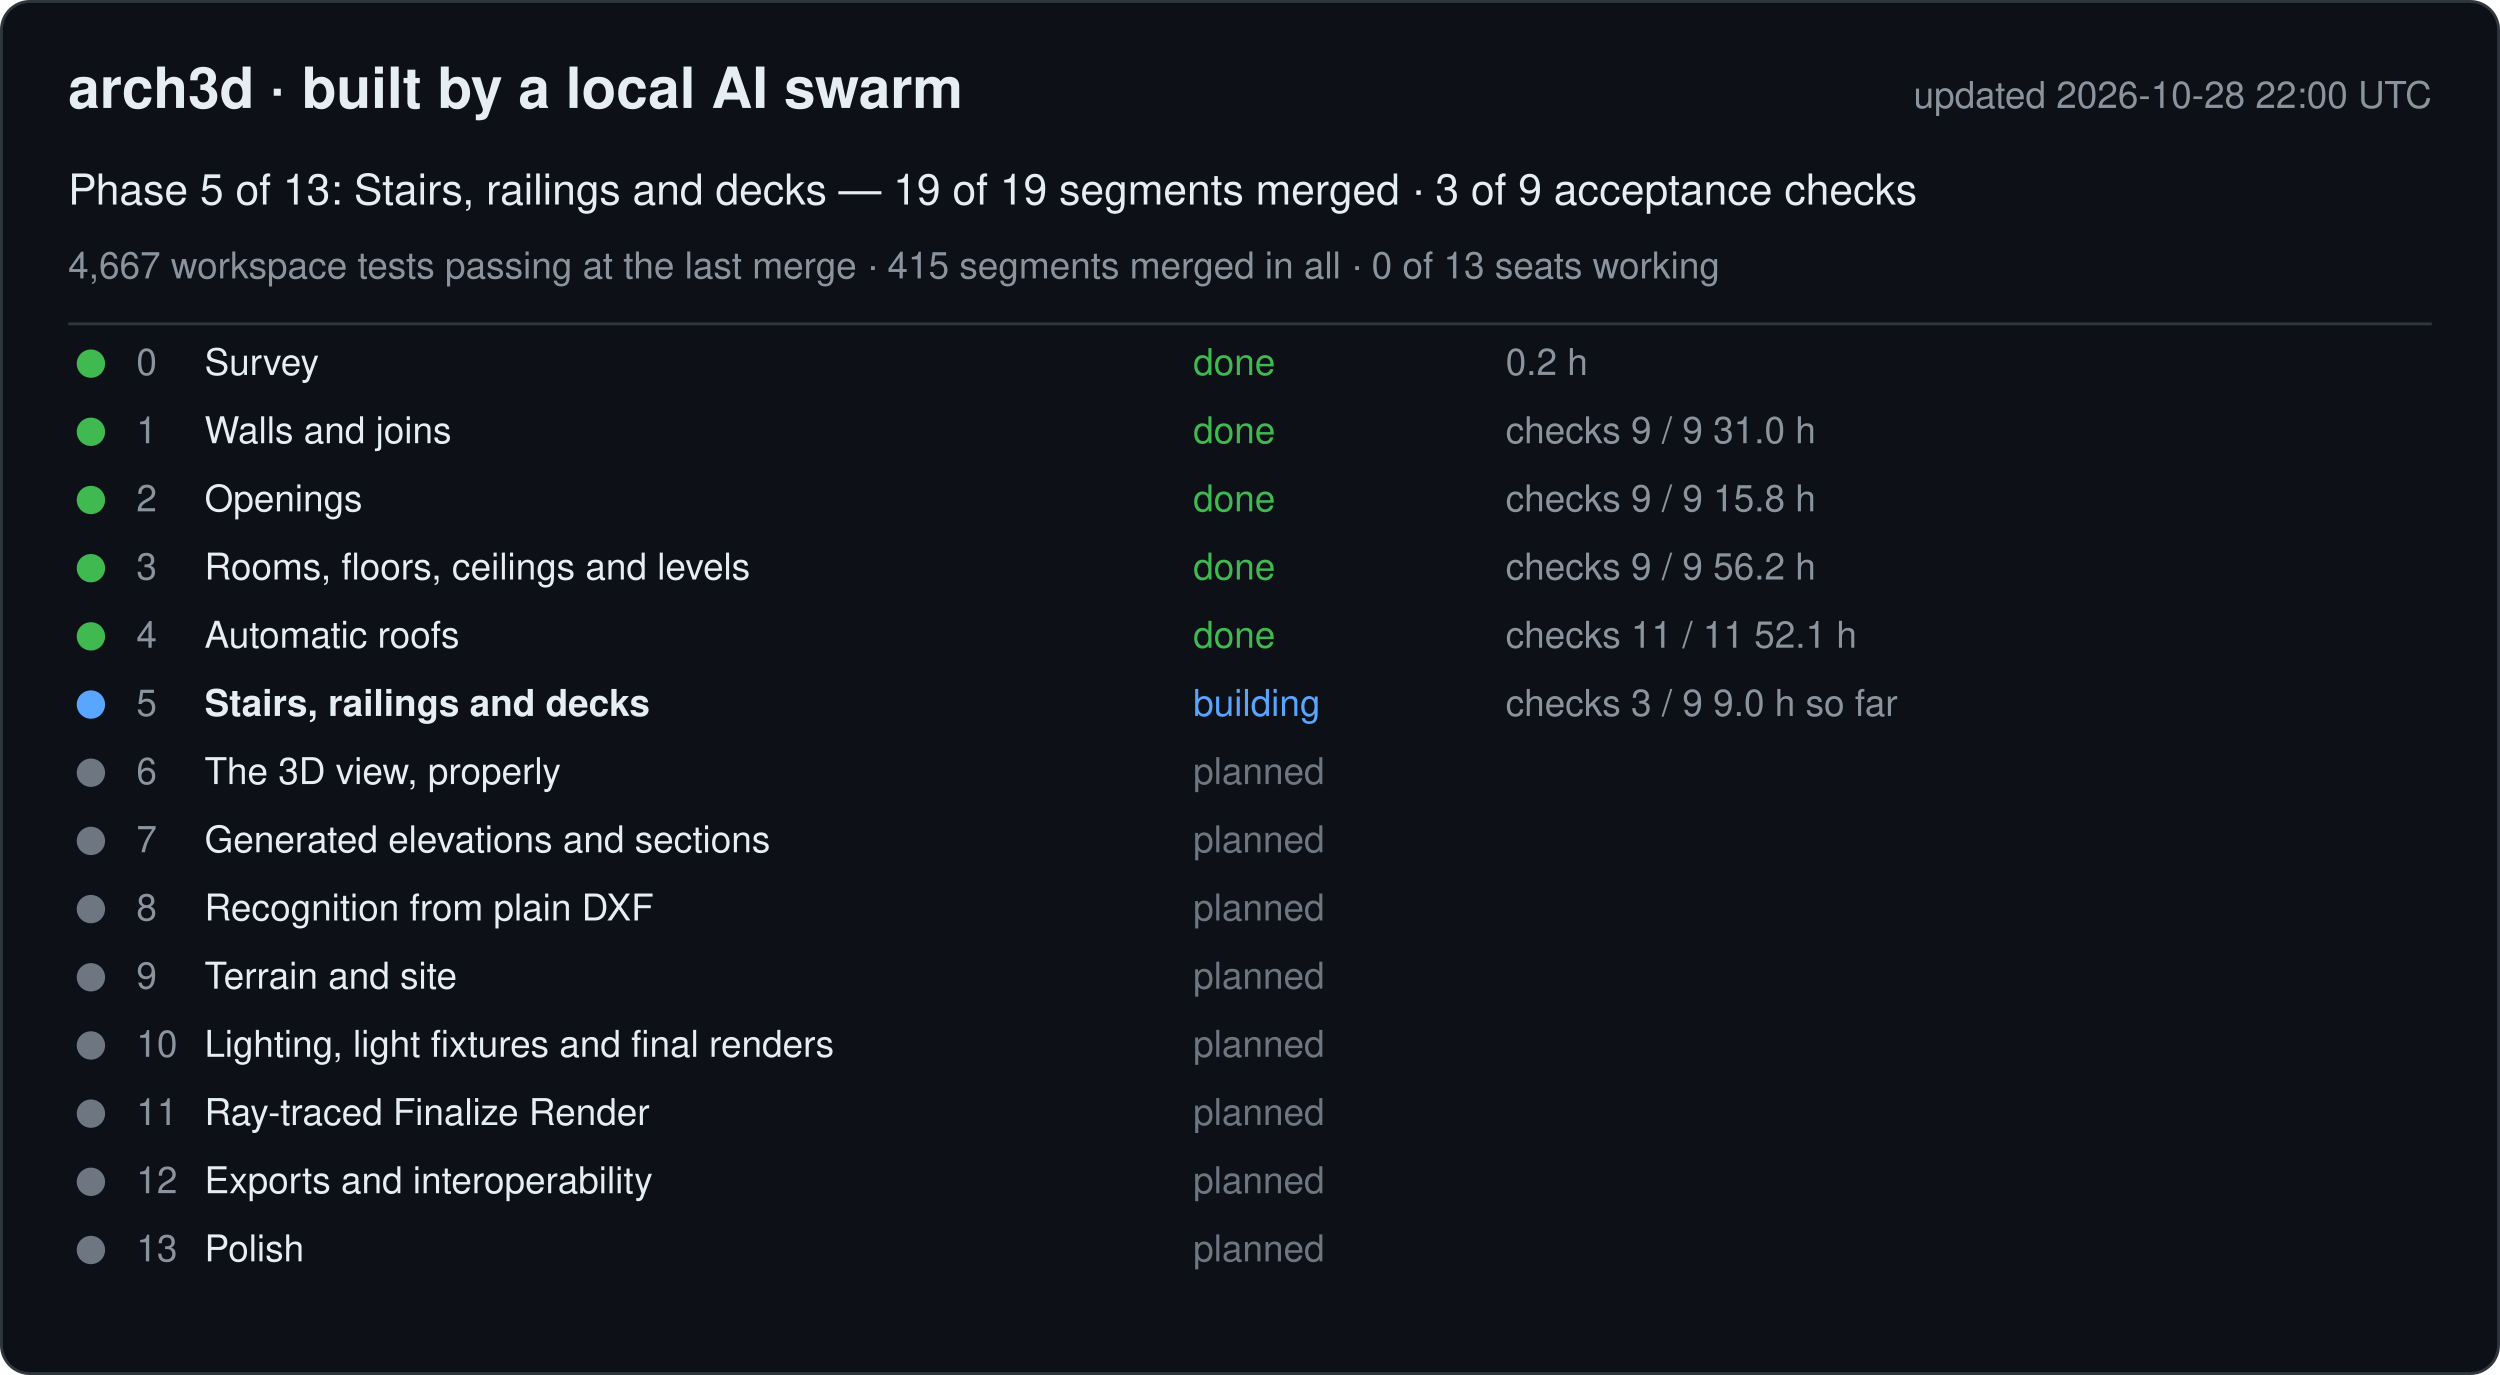
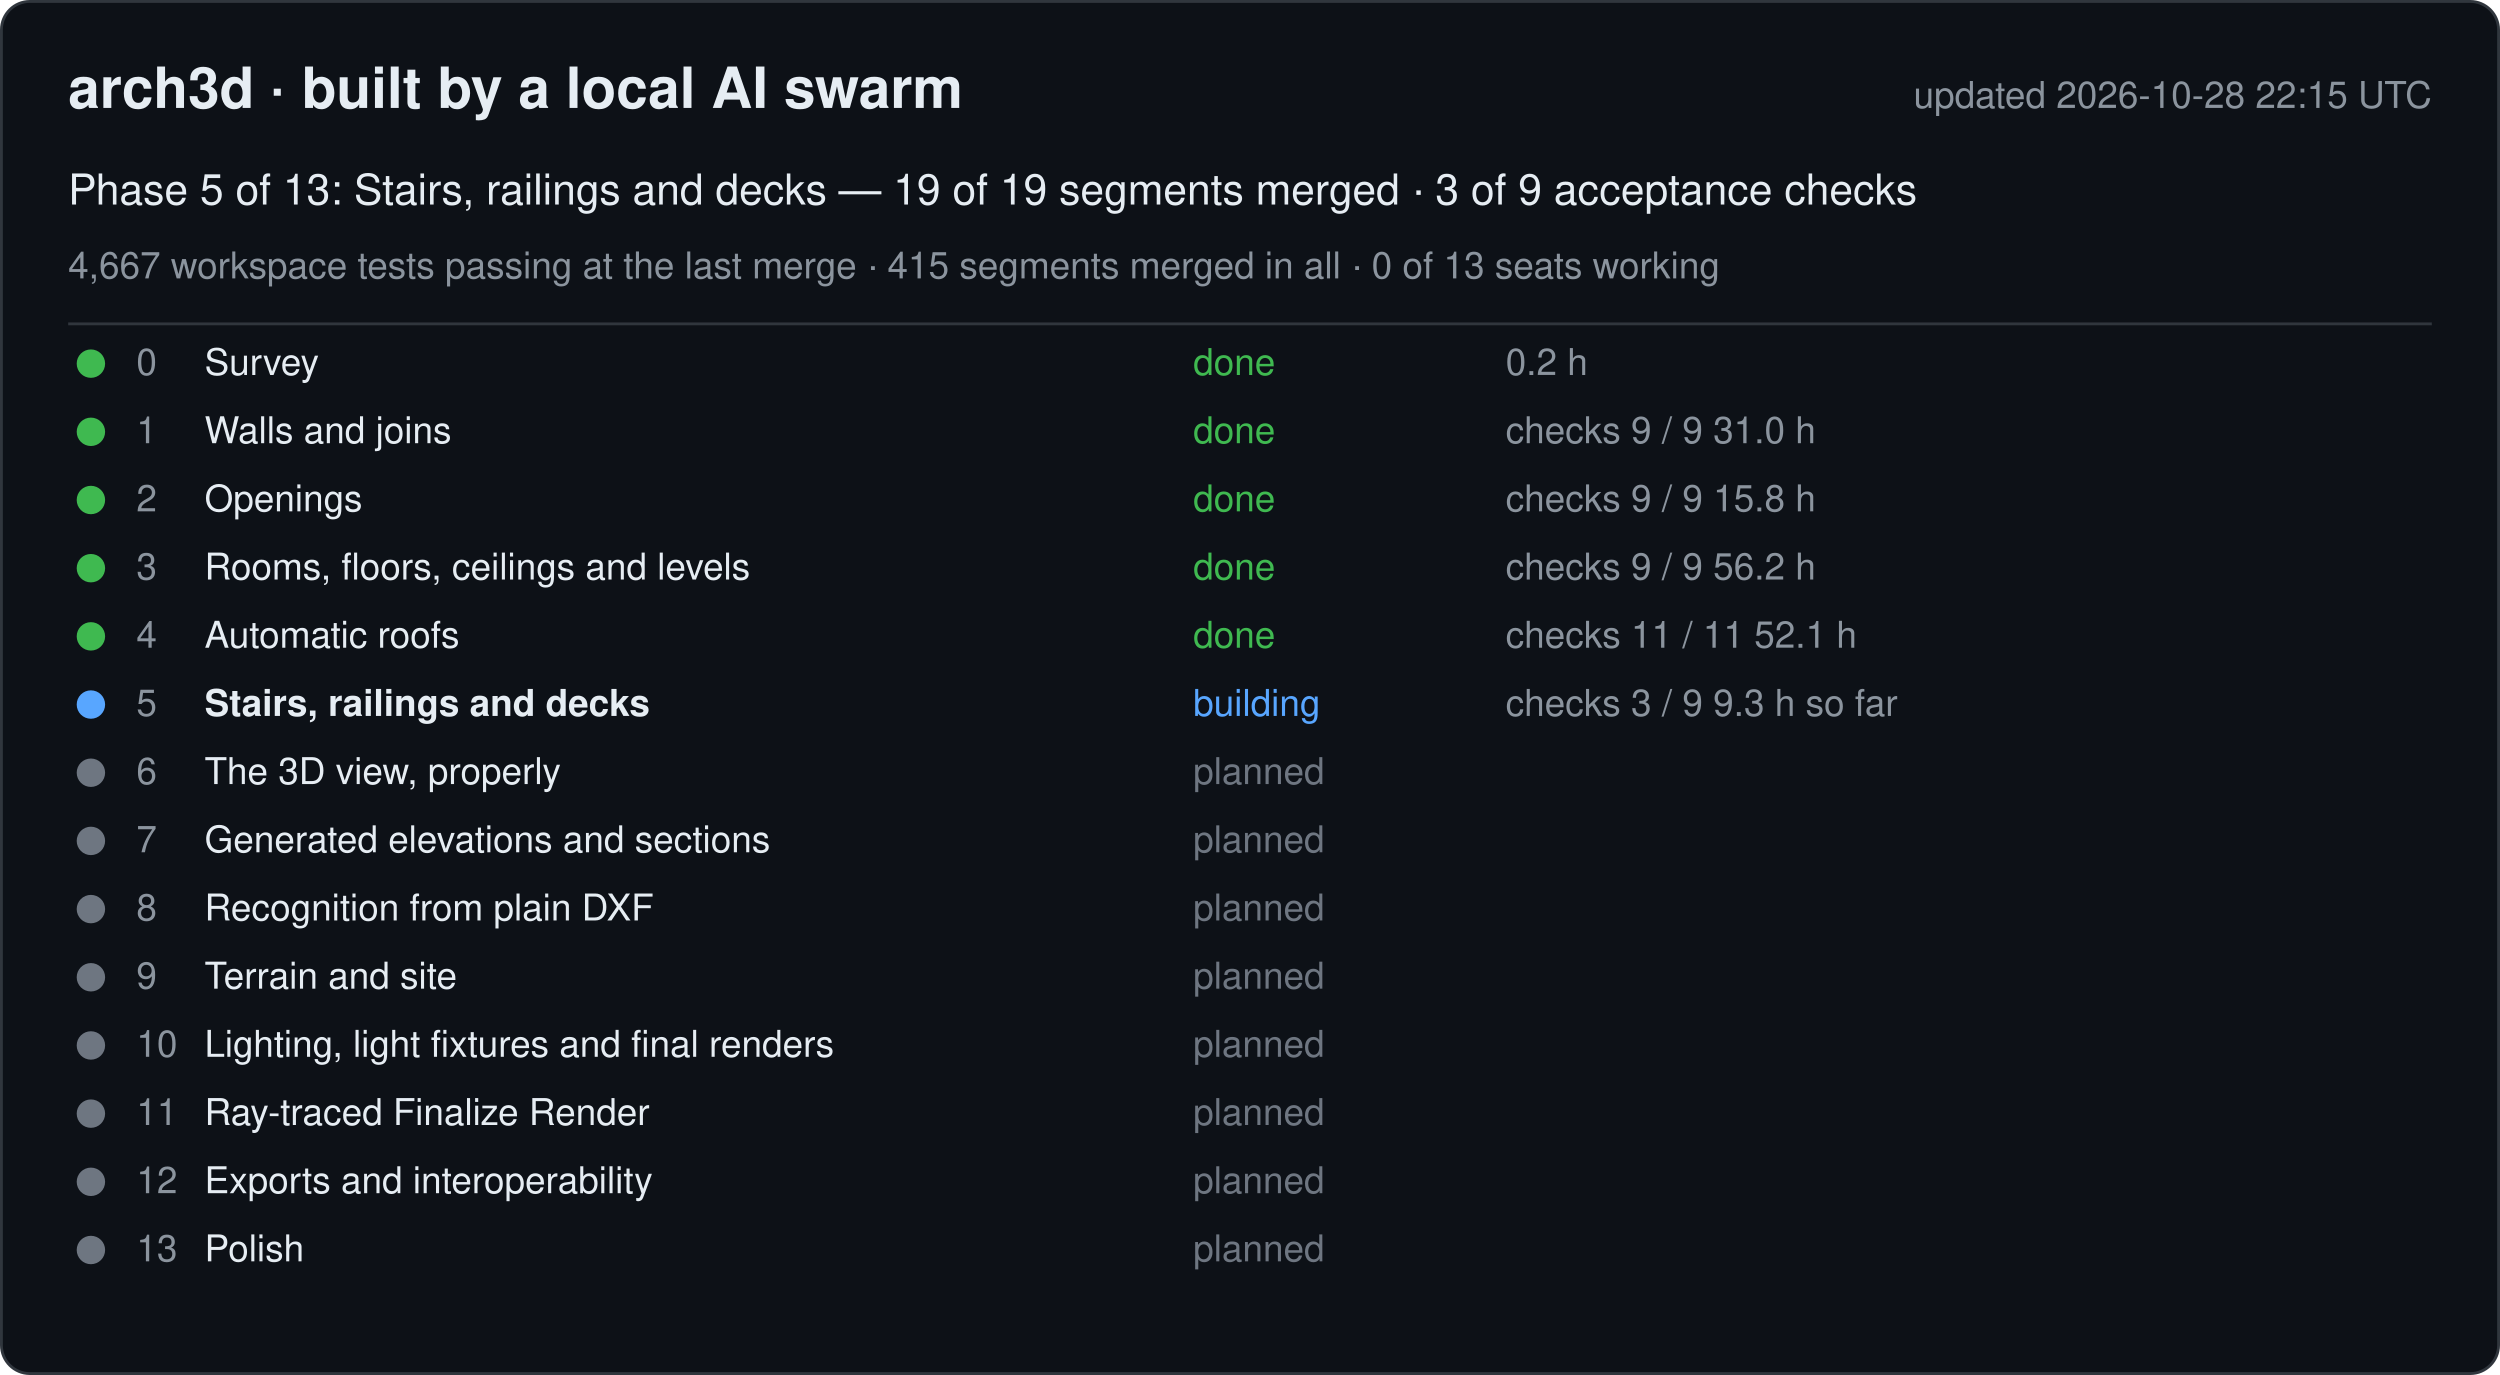
<svg xmlns="http://www.w3.org/2000/svg" width="880" height="484" viewBox="0 0 880 484" font-family="-apple-system, Segoe UI, Helvetica, Arial, sans-serif">
  <rect x="0.5" y="0.5" width="879" height="483" rx="10" fill="#0d1117" stroke="#30363d" />
  <text x="24" y="38" font-size="20" font-weight="600" fill="#e6edf3">arch3d · built by a local AI swarm</text>
-   <text x="856" y="38" font-size="13" fill="#8b949e" text-anchor="end">updated 2026-10-28 22:00 UTC</text>
+   <text x="856" y="38" font-size="13" fill="#8b949e" text-anchor="end">updated 2026-10-28 22:15 UTC</text>
  <text x="24" y="72" font-size="15" fill="#e6edf3">Phase 5 of 13: Stairs, railings and decks — 19 of 19 segments merged · 3 of 9 acceptance checks</text>
  <text x="24" y="98" font-size="13" fill="#8b949e">4,667 workspace tests passing at the last merge · 415 segments merged in all · 0 of 13 seats working</text>
  <line x1="24" y1="114" x2="856" y2="114" stroke="#30363d" />
  <g data-phase="0">
    <circle cx="32" cy="128" r="5" fill="#3fb950" />
    <text x="48" y="132" font-size="13" fill="#8b949e">0</text>
    <text x="72" y="132" font-size="13" fill="#e6edf3">Survey</text>
    <text x="420" y="132" font-size="13" fill="#3fb950">done</text>
    <text x="530" y="132" font-size="13" fill="#8b949e">0.2 h</text>
  </g>
  <g data-phase="1">
    <circle cx="32" cy="152" r="5" fill="#3fb950" />
    <text x="48" y="156" font-size="13" fill="#8b949e">1</text>
    <text x="72" y="156" font-size="13" fill="#e6edf3">Walls and joins</text>
    <text x="420" y="156" font-size="13" fill="#3fb950">done</text>
    <text x="530" y="156" font-size="13" fill="#8b949e">checks 9 / 9   31.0 h</text>
  </g>
  <g data-phase="2">
    <circle cx="32" cy="176" r="5" fill="#3fb950" />
    <text x="48" y="180" font-size="13" fill="#8b949e">2</text>
    <text x="72" y="180" font-size="13" fill="#e6edf3">Openings</text>
    <text x="420" y="180" font-size="13" fill="#3fb950">done</text>
    <text x="530" y="180" font-size="13" fill="#8b949e">checks 9 / 9   15.8 h</text>
  </g>
  <g data-phase="3">
    <circle cx="32" cy="200" r="5" fill="#3fb950" />
    <text x="48" y="204" font-size="13" fill="#8b949e">3</text>
    <text x="72" y="204" font-size="13" fill="#e6edf3">Rooms, floors, ceilings and levels</text>
    <text x="420" y="204" font-size="13" fill="#3fb950">done</text>
    <text x="530" y="204" font-size="13" fill="#8b949e">checks 9 / 9   56.2 h</text>
  </g>
  <g data-phase="4">
    <circle cx="32" cy="224" r="5" fill="#3fb950" />
    <text x="48" y="228" font-size="13" fill="#8b949e">4</text>
    <text x="72" y="228" font-size="13" fill="#e6edf3">Automatic roofs</text>
    <text x="420" y="228" font-size="13" fill="#3fb950">done</text>
    <text x="530" y="228" font-size="13" fill="#8b949e">checks 11 / 11   52.1 h</text>
  </g>
  <g data-phase="5">
    <circle cx="32" cy="248" r="5" fill="#58a6ff" />
    <text x="48" y="252" font-size="13" fill="#8b949e">5</text>
    <text x="72" y="252" font-size="13" fill="#e6edf3" font-weight="600">Stairs, railings and decks</text>
    <text x="420" y="252" font-size="13" fill="#58a6ff">building</text>
-     <text x="530" y="252" font-size="13" fill="#8b949e">checks 3 / 9   9.0 h so far</text>
+     <text x="530" y="252" font-size="13" fill="#8b949e">checks 3 / 9   9.3 h so far</text>
  </g>
  <g data-phase="6">
    <circle cx="32" cy="272" r="5" fill="#6e7681" />
    <text x="48" y="276" font-size="13" fill="#8b949e">6</text>
    <text x="72" y="276" font-size="13" fill="#e6edf3">The 3D view, properly</text>
    <text x="420" y="276" font-size="13" fill="#6e7681">planned</text>
    <text x="530" y="276" font-size="13" fill="#8b949e" />
  </g>
  <g data-phase="7">
    <circle cx="32" cy="296" r="5" fill="#6e7681" />
    <text x="48" y="300" font-size="13" fill="#8b949e">7</text>
    <text x="72" y="300" font-size="13" fill="#e6edf3">Generated elevations and sections</text>
    <text x="420" y="300" font-size="13" fill="#6e7681">planned</text>
    <text x="530" y="300" font-size="13" fill="#8b949e" />
  </g>
  <g data-phase="8">
    <circle cx="32" cy="320" r="5" fill="#6e7681" />
    <text x="48" y="324" font-size="13" fill="#8b949e">8</text>
    <text x="72" y="324" font-size="13" fill="#e6edf3">Recognition from plain DXF</text>
    <text x="420" y="324" font-size="13" fill="#6e7681">planned</text>
    <text x="530" y="324" font-size="13" fill="#8b949e" />
  </g>
  <g data-phase="9">
    <circle cx="32" cy="344" r="5" fill="#6e7681" />
    <text x="48" y="348" font-size="13" fill="#8b949e">9</text>
    <text x="72" y="348" font-size="13" fill="#e6edf3">Terrain and site</text>
    <text x="420" y="348" font-size="13" fill="#6e7681">planned</text>
    <text x="530" y="348" font-size="13" fill="#8b949e" />
  </g>
  <g data-phase="10">
    <circle cx="32" cy="368" r="5" fill="#6e7681" />
    <text x="48" y="372" font-size="13" fill="#8b949e">10</text>
    <text x="72" y="372" font-size="13" fill="#e6edf3">Lighting, light fixtures and final renders</text>
    <text x="420" y="372" font-size="13" fill="#6e7681">planned</text>
    <text x="530" y="372" font-size="13" fill="#8b949e" />
  </g>
  <g data-phase="11">
    <circle cx="32" cy="392" r="5" fill="#6e7681" />
    <text x="48" y="396" font-size="13" fill="#8b949e">11</text>
    <text x="72" y="396" font-size="13" fill="#e6edf3">Ray-traced Finalize Render</text>
    <text x="420" y="396" font-size="13" fill="#6e7681">planned</text>
    <text x="530" y="396" font-size="13" fill="#8b949e" />
  </g>
  <g data-phase="12">
    <circle cx="32" cy="416" r="5" fill="#6e7681" />
    <text x="48" y="420" font-size="13" fill="#8b949e">12</text>
    <text x="72" y="420" font-size="13" fill="#e6edf3">Exports and interoperability</text>
    <text x="420" y="420" font-size="13" fill="#6e7681">planned</text>
    <text x="530" y="420" font-size="13" fill="#8b949e" />
  </g>
  <g data-phase="13">
    <circle cx="32" cy="440" r="5" fill="#6e7681" />
    <text x="48" y="444" font-size="13" fill="#8b949e">13</text>
    <text x="72" y="444" font-size="13" fill="#e6edf3">Polish</text>
    <text x="420" y="444" font-size="13" fill="#6e7681">planned</text>
    <text x="530" y="444" font-size="13" fill="#8b949e" />
  </g>
</svg>
